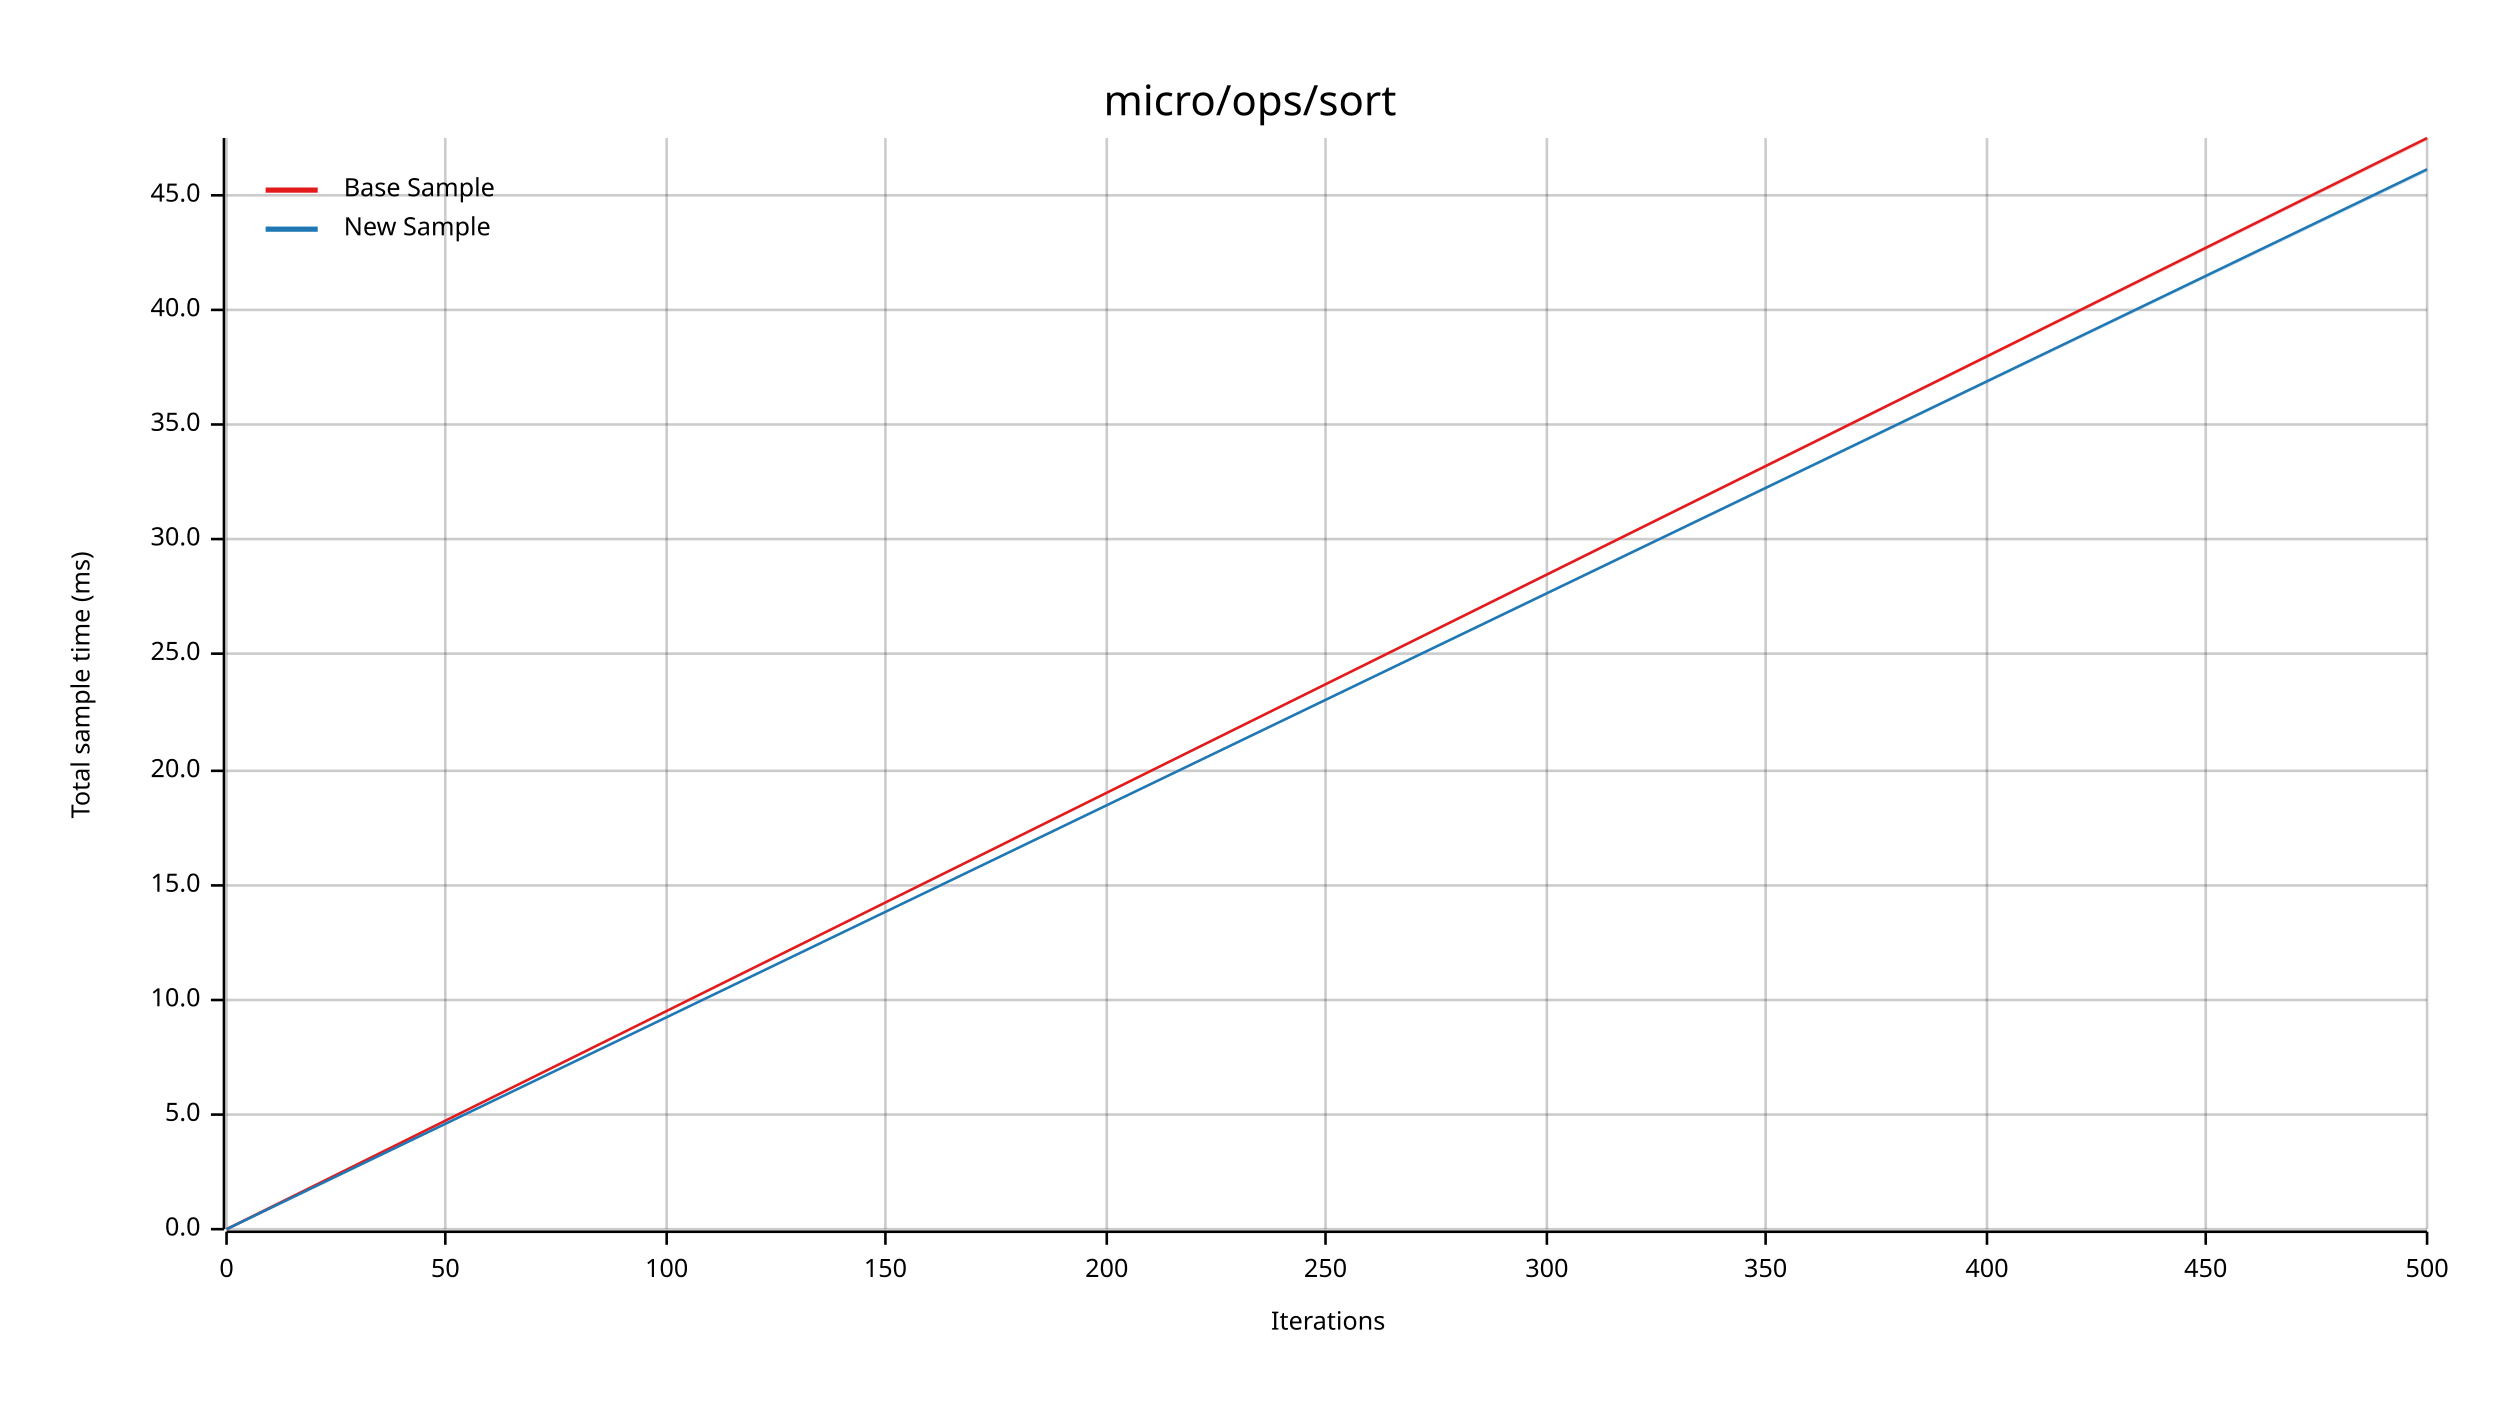
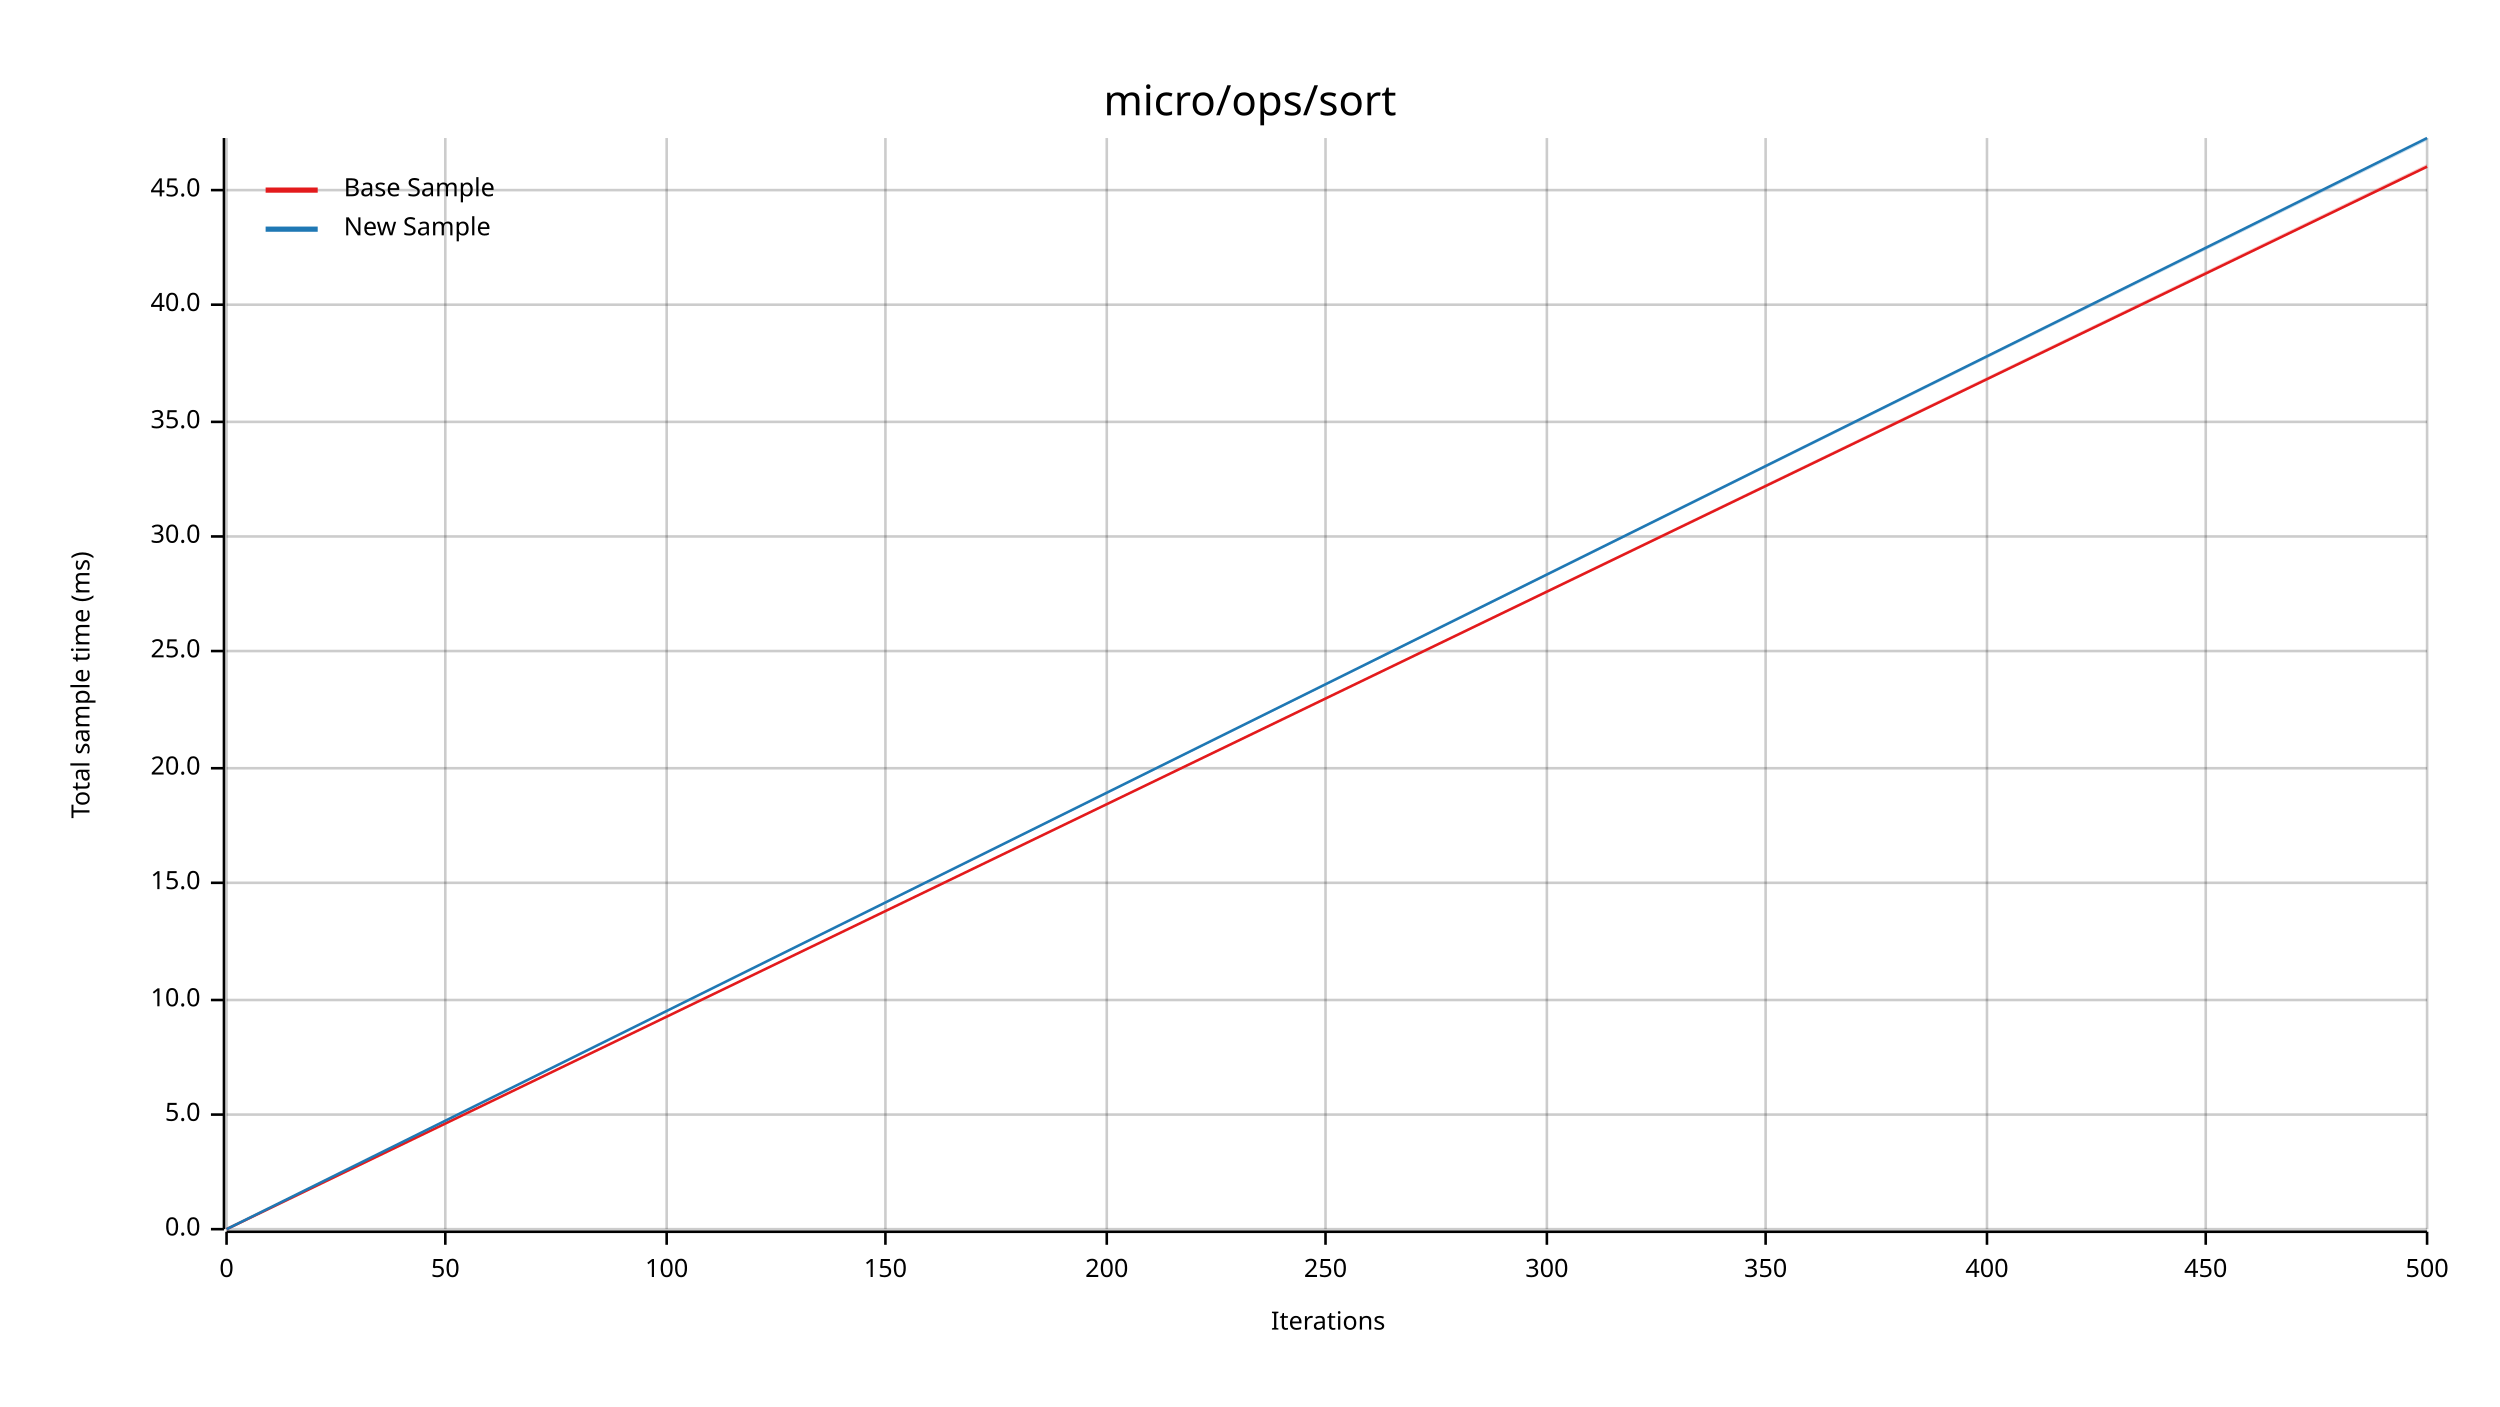
<svg xmlns="http://www.w3.org/2000/svg" width="960" height="540" viewBox="0 0 960 540">
  <text x="480" y="32" dy="0.76em" text-anchor="middle" font-family="sans-serif" font-size="16.129" opacity="1" fill="#000000">
micro/ops/sort
</text>
  <text x="27" y="263" dy="0.76em" text-anchor="middle" font-family="sans-serif" font-size="9.677" opacity="1" fill="#000000" transform="rotate(270, 27, 263)">
Total sample time (ms)
</text>
  <text x="510" y="513" dy="-0.5ex" text-anchor="middle" font-family="sans-serif" font-size="9.677" opacity="1" fill="#000000">
Iterations
</text>
  <line opacity="0.2" stroke="#000000" stroke-width="1" x1="87" y1="472" x2="87" y2="53" />
  <line opacity="0.2" stroke="#000000" stroke-width="1" x1="171" y1="472" x2="171" y2="53" />
  <line opacity="0.2" stroke="#000000" stroke-width="1" x1="256" y1="472" x2="256" y2="53" />
  <line opacity="0.2" stroke="#000000" stroke-width="1" x1="340" y1="472" x2="340" y2="53" />
  <line opacity="0.2" stroke="#000000" stroke-width="1" x1="425" y1="472" x2="425" y2="53" />
  <line opacity="0.2" stroke="#000000" stroke-width="1" x1="509" y1="472" x2="509" y2="53" />
  <line opacity="0.2" stroke="#000000" stroke-width="1" x1="594" y1="472" x2="594" y2="53" />
  <line opacity="0.2" stroke="#000000" stroke-width="1" x1="678" y1="472" x2="678" y2="53" />
  <line opacity="0.2" stroke="#000000" stroke-width="1" x1="763" y1="472" x2="763" y2="53" />
  <line opacity="0.2" stroke="#000000" stroke-width="1" x1="847" y1="472" x2="847" y2="53" />
  <line opacity="0.2" stroke="#000000" stroke-width="1" x1="932" y1="472" x2="932" y2="53" />
  <line opacity="0.2" stroke="#000000" stroke-width="1" x1="87" y1="472" x2="932" y2="472" />
  <line opacity="0.2" stroke="#000000" stroke-width="1" x1="87" y1="428" x2="932" y2="428" />
  <line opacity="0.2" stroke="#000000" stroke-width="1" x1="87" y1="384" x2="932" y2="384" />
-   <line opacity="0.2" stroke="#000000" stroke-width="1" x1="87" y1="340" x2="932" y2="340" />
-   <line opacity="0.2" stroke="#000000" stroke-width="1" x1="87" y1="296" x2="932" y2="296" />
-   <line opacity="0.2" stroke="#000000" stroke-width="1" x1="87" y1="251" x2="932" y2="251" />
-   <line opacity="0.2" stroke="#000000" stroke-width="1" x1="87" y1="207" x2="932" y2="207" />
-   <line opacity="0.2" stroke="#000000" stroke-width="1" x1="87" y1="163" x2="932" y2="163" />
-   <line opacity="0.2" stroke="#000000" stroke-width="1" x1="87" y1="119" x2="932" y2="119" />
-   <line opacity="0.2" stroke="#000000" stroke-width="1" x1="87" y1="75" x2="932" y2="75" />
+   <line opacity="0.2" stroke="#000000" stroke-width="1" x1="87" y1="339" x2="932" y2="339" />
+   <line opacity="0.2" stroke="#000000" stroke-width="1" x1="87" y1="295" x2="932" y2="295" />
+   <line opacity="0.2" stroke="#000000" stroke-width="1" x1="87" y1="250" x2="932" y2="250" />
+   <line opacity="0.2" stroke="#000000" stroke-width="1" x1="87" y1="206" x2="932" y2="206" />
+   <line opacity="0.2" stroke="#000000" stroke-width="1" x1="87" y1="162" x2="932" y2="162" />
+   <line opacity="0.2" stroke="#000000" stroke-width="1" x1="87" y1="117" x2="932" y2="117" />
+   <line opacity="0.2" stroke="#000000" stroke-width="1" x1="87" y1="73" x2="932" y2="73" />
  <polyline fill="none" opacity="1" stroke="#000000" stroke-width="1" points="86,53 86,472 " />
  <text x="77" y="472" dy="0.5ex" text-anchor="end" font-family="sans-serif" font-size="9.677" opacity="1" fill="#000000">
0.0
</text>
  <polyline fill="none" opacity="1" stroke="#000000" stroke-width="1" points="81,472 86,472 " />
  <text x="77" y="428" dy="0.5ex" text-anchor="end" font-family="sans-serif" font-size="9.677" opacity="1" fill="#000000">
5.0
</text>
  <polyline fill="none" opacity="1" stroke="#000000" stroke-width="1" points="81,428 86,428 " />
  <text x="77" y="384" dy="0.5ex" text-anchor="end" font-family="sans-serif" font-size="9.677" opacity="1" fill="#000000">
10.0
</text>
  <polyline fill="none" opacity="1" stroke="#000000" stroke-width="1" points="81,384 86,384 " />
-   <text x="77" y="340" dy="0.5ex" text-anchor="end" font-family="sans-serif" font-size="9.677" opacity="1" fill="#000000">
+   <text x="77" y="339" dy="0.5ex" text-anchor="end" font-family="sans-serif" font-size="9.677" opacity="1" fill="#000000">
15.0
</text>
-   <polyline fill="none" opacity="1" stroke="#000000" stroke-width="1" points="81,340 86,340 " />
-   <text x="77" y="296" dy="0.5ex" text-anchor="end" font-family="sans-serif" font-size="9.677" opacity="1" fill="#000000">
+   <polyline fill="none" opacity="1" stroke="#000000" stroke-width="1" points="81,339 86,339 " />
+   <text x="77" y="295" dy="0.5ex" text-anchor="end" font-family="sans-serif" font-size="9.677" opacity="1" fill="#000000">
20.0
</text>
-   <polyline fill="none" opacity="1" stroke="#000000" stroke-width="1" points="81,296 86,296 " />
-   <text x="77" y="251" dy="0.5ex" text-anchor="end" font-family="sans-serif" font-size="9.677" opacity="1" fill="#000000">
+   <polyline fill="none" opacity="1" stroke="#000000" stroke-width="1" points="81,295 86,295 " />
+   <text x="77" y="250" dy="0.5ex" text-anchor="end" font-family="sans-serif" font-size="9.677" opacity="1" fill="#000000">
25.0
</text>
-   <polyline fill="none" opacity="1" stroke="#000000" stroke-width="1" points="81,251 86,251 " />
-   <text x="77" y="207" dy="0.5ex" text-anchor="end" font-family="sans-serif" font-size="9.677" opacity="1" fill="#000000">
+   <polyline fill="none" opacity="1" stroke="#000000" stroke-width="1" points="81,250 86,250 " />
+   <text x="77" y="206" dy="0.5ex" text-anchor="end" font-family="sans-serif" font-size="9.677" opacity="1" fill="#000000">
30.0
</text>
-   <polyline fill="none" opacity="1" stroke="#000000" stroke-width="1" points="81,207 86,207 " />
-   <text x="77" y="163" dy="0.5ex" text-anchor="end" font-family="sans-serif" font-size="9.677" opacity="1" fill="#000000">
+   <polyline fill="none" opacity="1" stroke="#000000" stroke-width="1" points="81,206 86,206 " />
+   <text x="77" y="162" dy="0.5ex" text-anchor="end" font-family="sans-serif" font-size="9.677" opacity="1" fill="#000000">
35.0
</text>
-   <polyline fill="none" opacity="1" stroke="#000000" stroke-width="1" points="81,163 86,163 " />
-   <text x="77" y="119" dy="0.5ex" text-anchor="end" font-family="sans-serif" font-size="9.677" opacity="1" fill="#000000">
+   <polyline fill="none" opacity="1" stroke="#000000" stroke-width="1" points="81,162 86,162 " />
+   <text x="77" y="117" dy="0.5ex" text-anchor="end" font-family="sans-serif" font-size="9.677" opacity="1" fill="#000000">
40.0
</text>
-   <polyline fill="none" opacity="1" stroke="#000000" stroke-width="1" points="81,119 86,119 " />
-   <text x="77" y="75" dy="0.5ex" text-anchor="end" font-family="sans-serif" font-size="9.677" opacity="1" fill="#000000">
+   <polyline fill="none" opacity="1" stroke="#000000" stroke-width="1" points="81,117 86,117 " />
+   <text x="77" y="73" dy="0.5ex" text-anchor="end" font-family="sans-serif" font-size="9.677" opacity="1" fill="#000000">
45.0
</text>
-   <polyline fill="none" opacity="1" stroke="#000000" stroke-width="1" points="81,75 86,75 " />
+   <polyline fill="none" opacity="1" stroke="#000000" stroke-width="1" points="81,73 86,73 " />
  <polyline fill="none" opacity="1" stroke="#000000" stroke-width="1" points="87,473 932,473 " />
  <text x="87" y="483" dy="0.76em" text-anchor="middle" font-family="sans-serif" font-size="9.677" opacity="1" fill="#000000">
0
</text>
  <polyline fill="none" opacity="1" stroke="#000000" stroke-width="1" points="87,473 87,478 " />
  <text x="171" y="483" dy="0.76em" text-anchor="middle" font-family="sans-serif" font-size="9.677" opacity="1" fill="#000000">
50
</text>
  <polyline fill="none" opacity="1" stroke="#000000" stroke-width="1" points="171,473 171,478 " />
  <text x="256" y="483" dy="0.76em" text-anchor="middle" font-family="sans-serif" font-size="9.677" opacity="1" fill="#000000">
100
</text>
  <polyline fill="none" opacity="1" stroke="#000000" stroke-width="1" points="256,473 256,478 " />
  <text x="340" y="483" dy="0.76em" text-anchor="middle" font-family="sans-serif" font-size="9.677" opacity="1" fill="#000000">
150
</text>
  <polyline fill="none" opacity="1" stroke="#000000" stroke-width="1" points="340,473 340,478 " />
  <text x="425" y="483" dy="0.76em" text-anchor="middle" font-family="sans-serif" font-size="9.677" opacity="1" fill="#000000">
200
</text>
  <polyline fill="none" opacity="1" stroke="#000000" stroke-width="1" points="425,473 425,478 " />
  <text x="509" y="483" dy="0.76em" text-anchor="middle" font-family="sans-serif" font-size="9.677" opacity="1" fill="#000000">
250
</text>
  <polyline fill="none" opacity="1" stroke="#000000" stroke-width="1" points="509,473 509,478 " />
  <text x="594" y="483" dy="0.76em" text-anchor="middle" font-family="sans-serif" font-size="9.677" opacity="1" fill="#000000">
300
</text>
  <polyline fill="none" opacity="1" stroke="#000000" stroke-width="1" points="594,473 594,478 " />
  <text x="678" y="483" dy="0.76em" text-anchor="middle" font-family="sans-serif" font-size="9.677" opacity="1" fill="#000000">
350
</text>
  <polyline fill="none" opacity="1" stroke="#000000" stroke-width="1" points="678,473 678,478 " />
  <text x="763" y="483" dy="0.76em" text-anchor="middle" font-family="sans-serif" font-size="9.677" opacity="1" fill="#000000">
400
</text>
  <polyline fill="none" opacity="1" stroke="#000000" stroke-width="1" points="763,473 763,478 " />
  <text x="847" y="483" dy="0.76em" text-anchor="middle" font-family="sans-serif" font-size="9.677" opacity="1" fill="#000000">
450
</text>
  <polyline fill="none" opacity="1" stroke="#000000" stroke-width="1" points="847,473 847,478 " />
  <text x="932" y="483" dy="0.76em" text-anchor="middle" font-family="sans-serif" font-size="9.677" opacity="1" fill="#000000">
500
</text>
  <polyline fill="none" opacity="1" stroke="#000000" stroke-width="1" points="932,473 932,478 " />
-   <polyline fill="none" opacity="1" stroke="#E31A1C" stroke-width="1" points="87,472 932,53 " />
-   <polygon opacity="0.25" fill="#E31A1C" points="87,472 932,54 932,53 " />
-   <polyline fill="none" opacity="1" stroke="#1F78B4" stroke-width="1" points="87,472 932,65 " />
-   <polygon opacity="0.25" fill="#1F78B4" points="87,472 932,66 932,65 " />
+   <polyline fill="none" opacity="1" stroke="#E31A1C" stroke-width="1" points="87,472 932,64 " />
+   <polygon opacity="0.25" fill="#E31A1C" points="87,472 932,64 932,63 " />
+   <polyline fill="none" opacity="1" stroke="#1F78B4" stroke-width="1" points="87,472 932,53 " />
+   <polygon opacity="0.25" fill="#1F78B4" points="87,472 932,54 932,53 " />
  <text x="132" y="68" dy="0.76em" text-anchor="start" font-family="sans-serif" font-size="9.677" opacity="1" fill="#000000">
Base Sample
</text>
  <text x="132" y="83" dy="0.76em" text-anchor="start" font-family="sans-serif" font-size="9.677" opacity="1" fill="#000000">
New Sample
</text>
  <polyline fill="none" opacity="1" stroke="#E31A1C" stroke-width="2" points="102,73 122,73 " />
  <polyline fill="none" opacity="1" stroke="#1F78B4" stroke-width="2" points="102,88 122,88 " />
</svg>
